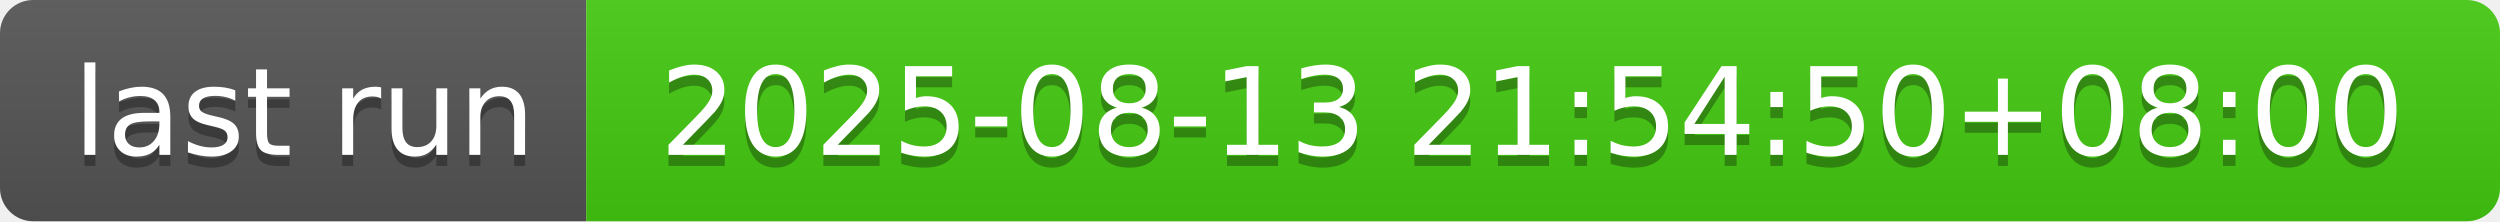
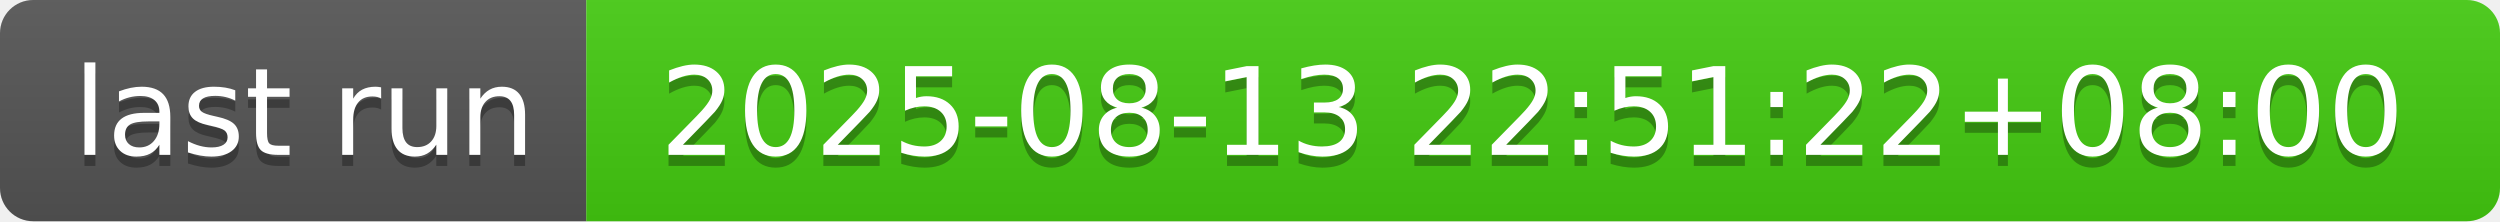
- <svg xmlns="http://www.w3.org/2000/svg" width="226" height="20" role="img" aria-label="last run: 2025-08-13 21:54:50+08:00">
+ <svg xmlns="http://www.w3.org/2000/svg" width="226" height="20" role="img" aria-label="last run: 2025-08-13 22:51:22+08:00">
  <linearGradient id="s" x2="0" y2="100%">
    <stop offset="0" stop-color="#bbb" stop-opacity=".1" />
    <stop offset="1" stop-opacity=".1" />
  </linearGradient>
  <clipPath id="r">
    <rect width="226" height="20" rx="3" fill="#fff" />
  </clipPath>
  <g clip-path="url(#r)">
    <rect width="53" height="20" fill="#555" />
    <rect x="53" width="173" height="20" fill="#4c1" />
    <rect width="226" height="20" fill="url(#s)" />
  </g>
  <g fill="#fff" text-anchor="middle" font-family="Verdana,Geneva,DejaVu Sans,sans-serif" text-rendering="geometricPrecision" font-size="110">
    <text aria-hidden="true" x="275" y="150" fill="#010101" fill-opacity=".3" transform="scale(.1)" textLength="430">last run</text>
    <text x="275" y="140" transform="scale(.1)" fill="#fff" textLength="430">last run</text>
-     <text aria-hidden="true" x="1385" y="150" fill="#010101" fill-opacity=".3" transform="scale(.1)" textLength="1630">2025-08-13 21:54:50+08:00</text>
-     <text x="1385" y="140" transform="scale(.1)" fill="#fff" textLength="1630">2025-08-13 21:54:50+08:00</text>
+     <text aria-hidden="true" x="1385" y="150" fill="#010101" fill-opacity=".3" transform="scale(.1)" textLength="1630">2025-08-13 22:51:22+08:00</text>
+     <text x="1385" y="140" transform="scale(.1)" fill="#fff" textLength="1630">2025-08-13 22:51:22+08:00</text>
  </g>
</svg>
